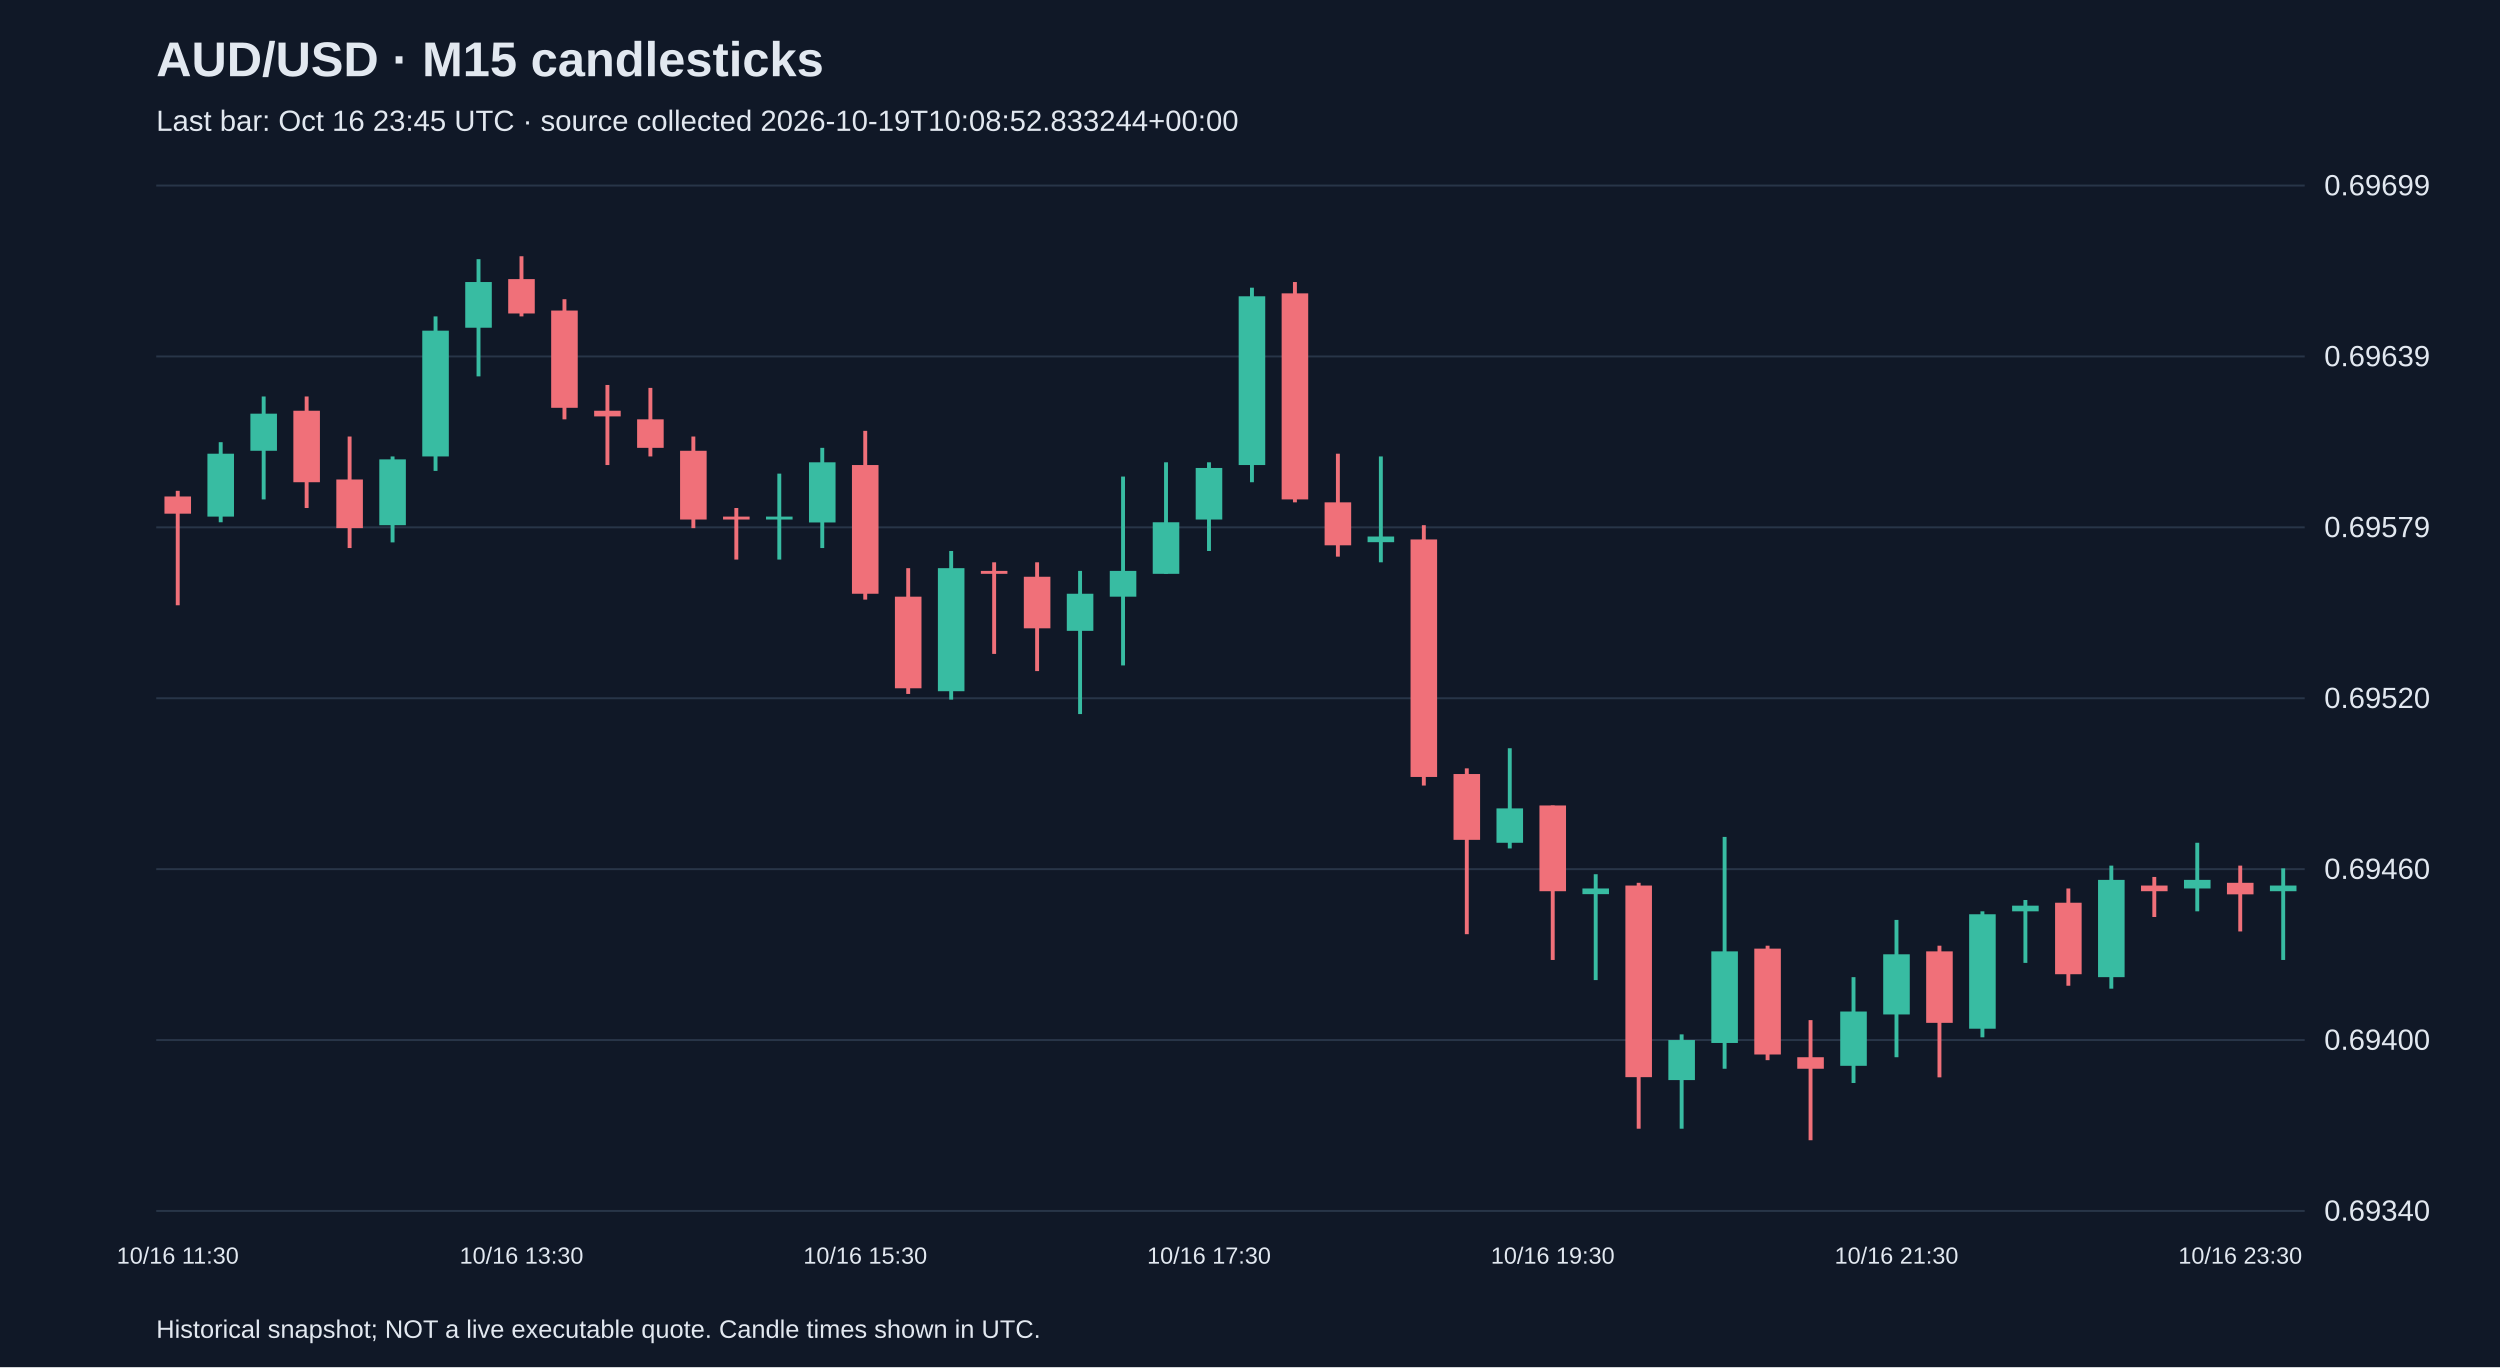
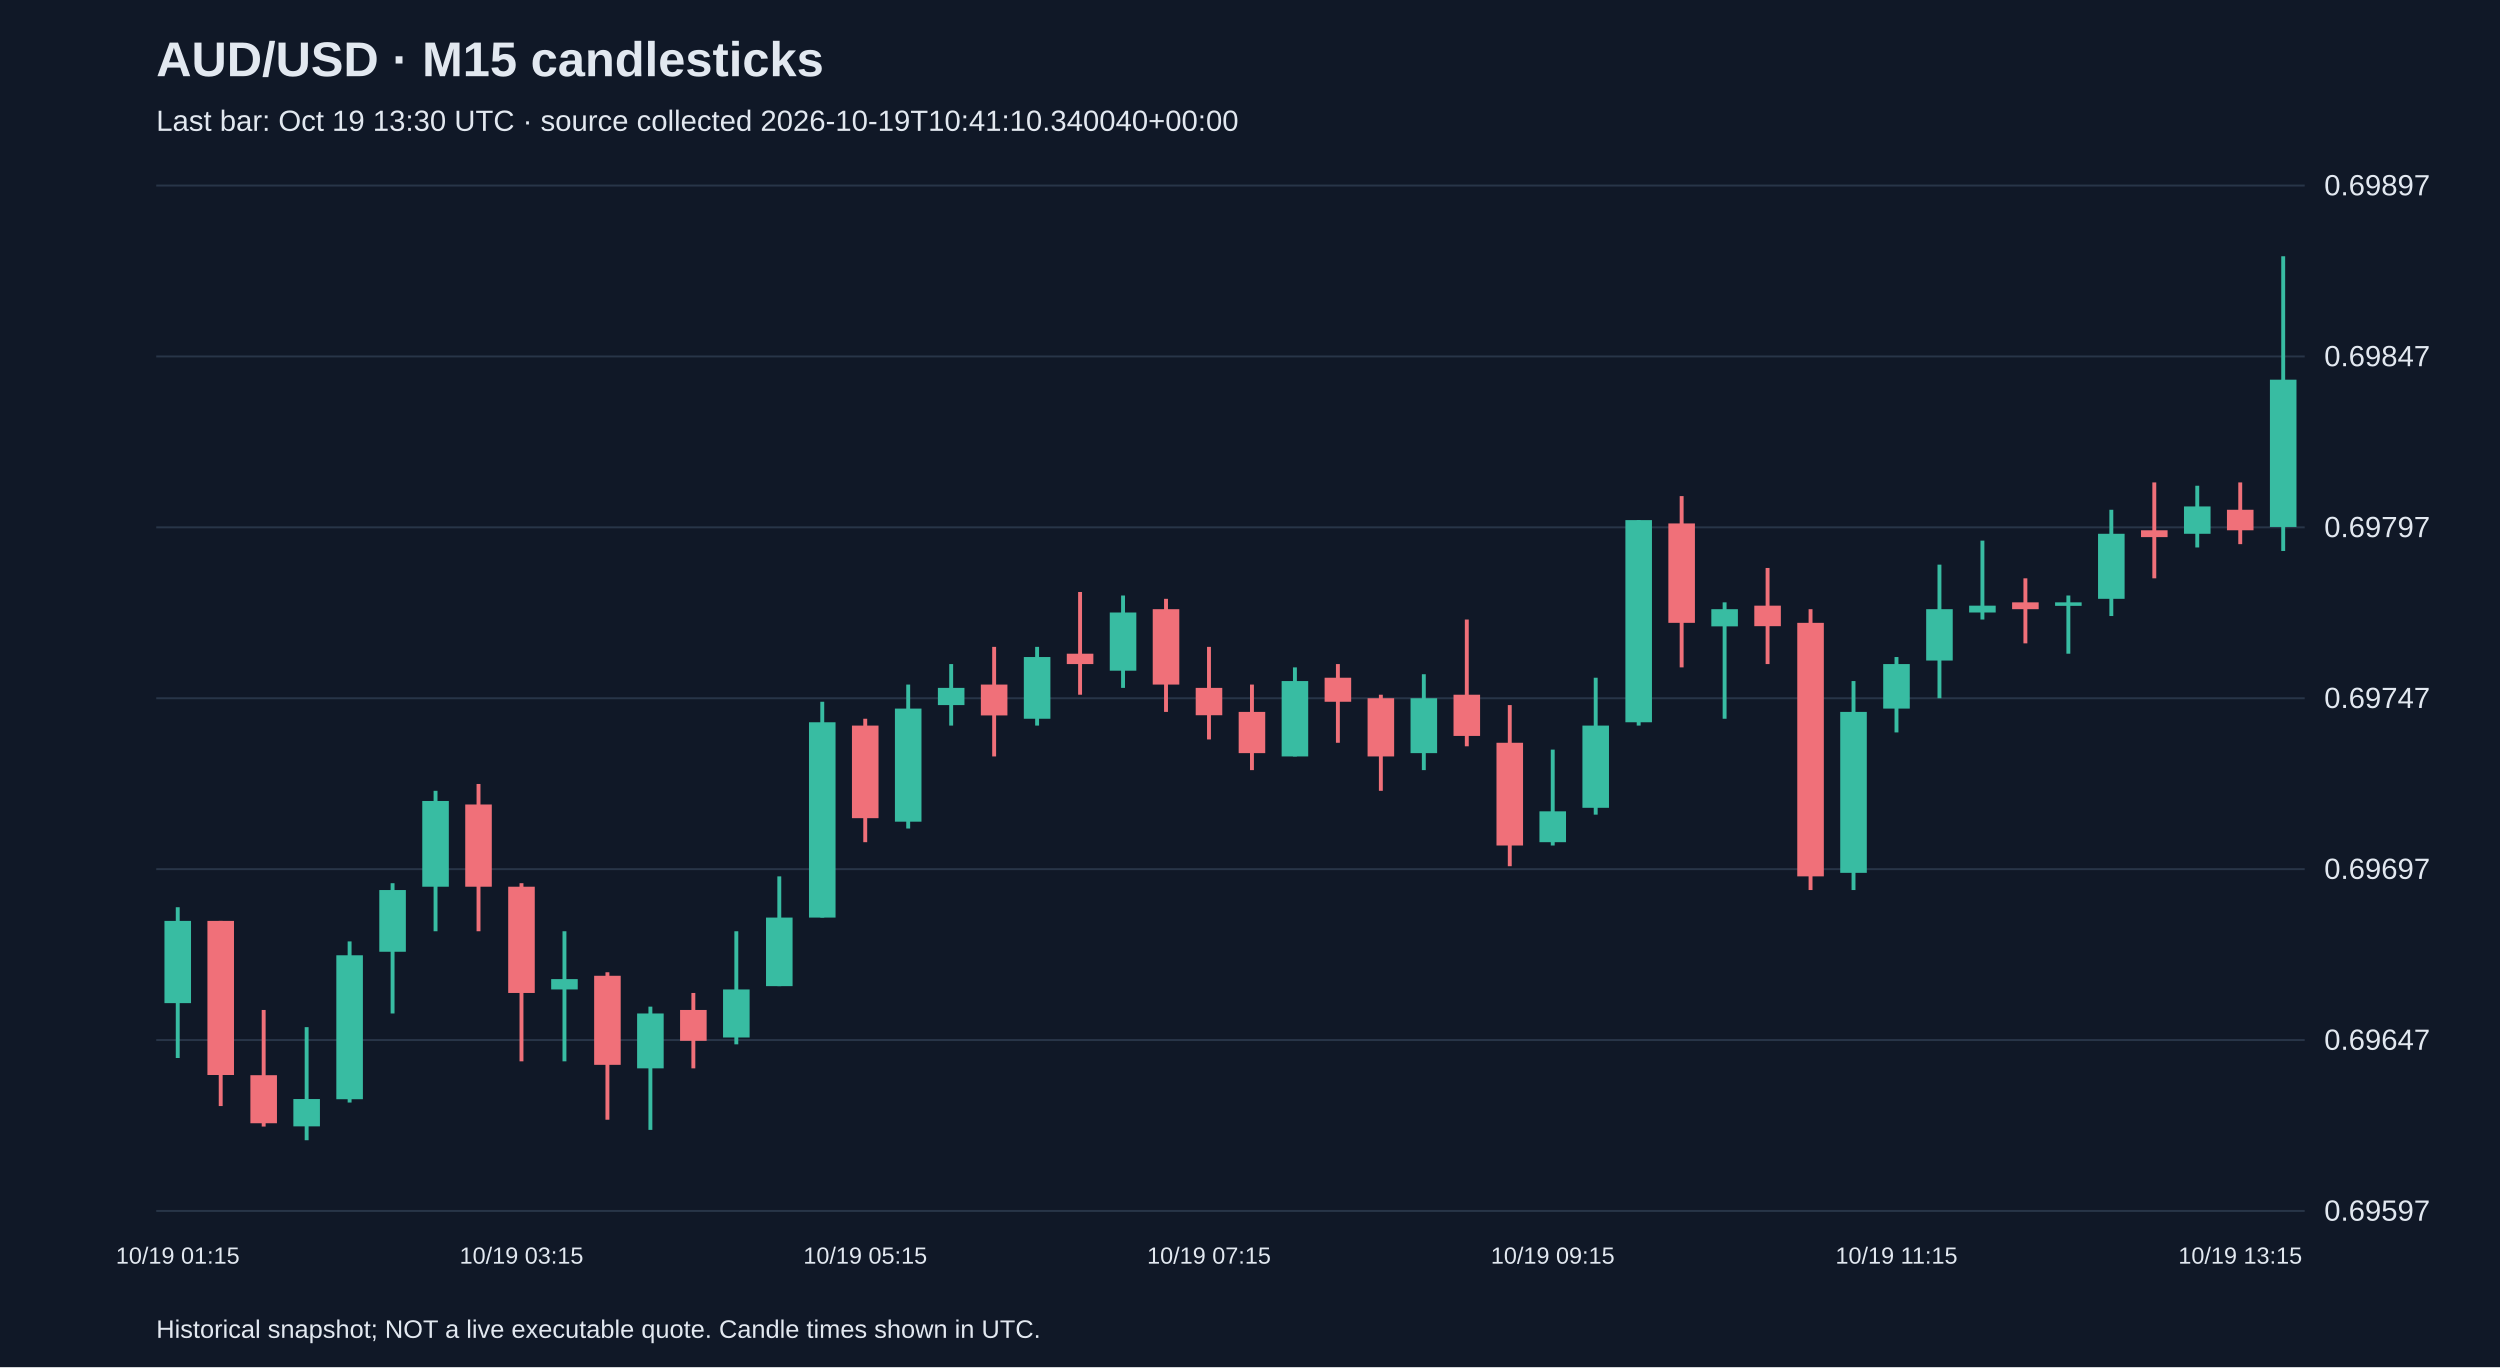
<svg xmlns="http://www.w3.org/2000/svg" viewBox="0 0 1280 700">
  <rect width="100%" height="100%" fill="#101827" />
  <style>text{font-family:Arial,sans-serif;fill:#e2e8f0}</style>
  <text x="80" y="39" font-size="25" font-weight="bold">AUD/USD · M15 candlesticks</text>
-   <text x="80" y="67" font-size="15" fill="#a6b1c5">Last bar: Oct 16 23:45 UTC · source collected 2026-10-19T10:08:52.833244+00:00</text>
+   <text x="80" y="67" font-size="15" fill="#a6b1c5">Last bar: Oct 19 13:30 UTC · source collected 2026-10-19T10:41:10.340040+00:00</text>
  <line x1="80" y1="620.0" x2="1180" y2="620.0" stroke="#283548" />
-   <text x="1190" y="625.0" font-size="15">0.69340</text>
+   <text x="1190" y="625.0" font-size="15">0.69597</text>
  <line x1="80" y1="532.5" x2="1180" y2="532.5" stroke="#283548" />
-   <text x="1190" y="537.5" font-size="15">0.69400</text>
+   <text x="1190" y="537.5" font-size="15">0.69647</text>
  <line x1="80" y1="445.0" x2="1180" y2="445.0" stroke="#283548" />
-   <text x="1190" y="450.0" font-size="15">0.69460</text>
+   <text x="1190" y="450.0" font-size="15">0.69697</text>
  <line x1="80" y1="357.5" x2="1180" y2="357.5" stroke="#283548" />
-   <text x="1190" y="362.5" font-size="15">0.69520</text>
+   <text x="1190" y="362.5" font-size="15">0.69747</text>
  <line x1="80" y1="270.0" x2="1180" y2="270.0" stroke="#283548" />
-   <text x="1190" y="275.0" font-size="15">0.69579</text>
+   <text x="1190" y="275.0" font-size="15">0.69797</text>
  <line x1="80" y1="182.5" x2="1180" y2="182.5" stroke="#283548" />
-   <text x="1190" y="187.5" font-size="15">0.69639</text>
+   <text x="1190" y="187.5" font-size="15">0.69847</text>
  <line x1="80" y1="95.0" x2="1180" y2="95.0" stroke="#283548" />
-   <text x="1190" y="100.0" font-size="15">0.69699</text>
-   <line x1="91.0" y1="251.3" x2="91.0" y2="309.9" stroke="#f07079" stroke-width="2" />
-   <rect x="84.2" y="254.2" width="13.6" height="8.8" fill="#f07079" />
-   <text x="91.0" y="647" text-anchor="middle" font-size="12">10/16 11:30</text>
-   <line x1="113.0" y1="226.4" x2="113.0" y2="267.4" stroke="#38bca2" stroke-width="2" />
-   <rect x="106.2" y="232.3" width="13.6" height="32.2" fill="#38bca2" />
-   <line x1="135.0" y1="203.0" x2="135.0" y2="255.7" stroke="#38bca2" stroke-width="2" />
-   <rect x="128.2" y="211.8" width="13.6" height="19.0" fill="#38bca2" />
-   <line x1="157.0" y1="203.0" x2="157.0" y2="260.1" stroke="#f07079" stroke-width="2" />
-   <rect x="150.2" y="210.3" width="13.6" height="36.6" fill="#f07079" />
-   <line x1="179.0" y1="223.5" x2="179.0" y2="280.6" stroke="#f07079" stroke-width="2" />
-   <rect x="172.2" y="245.5" width="13.6" height="24.9" fill="#f07079" />
-   <line x1="201.0" y1="233.7" x2="201.0" y2="277.7" stroke="#38bca2" stroke-width="2" />
-   <rect x="194.2" y="235.2" width="13.6" height="33.7" fill="#38bca2" />
-   <line x1="223.0" y1="162.0" x2="223.0" y2="241.1" stroke="#38bca2" stroke-width="2" />
-   <rect x="216.2" y="169.3" width="13.6" height="64.4" fill="#38bca2" />
-   <line x1="245.0" y1="132.7" x2="245.0" y2="192.7" stroke="#38bca2" stroke-width="2" />
-   <rect x="238.2" y="144.4" width="13.6" height="23.4" fill="#38bca2" />
-   <line x1="267.0" y1="131.2" x2="267.0" y2="162.0" stroke="#f07079" stroke-width="2" />
-   <rect x="260.2" y="142.9" width="13.6" height="17.6" fill="#f07079" />
-   <text x="267.0" y="647" text-anchor="middle" font-size="12">10/16 13:30</text>
-   <line x1="289.0" y1="153.2" x2="289.0" y2="214.7" stroke="#f07079" stroke-width="2" />
-   <rect x="282.2" y="159.0" width="13.6" height="49.8" fill="#f07079" />
-   <line x1="311.0" y1="197.1" x2="311.0" y2="238.1" stroke="#f07079" stroke-width="2" />
-   <rect x="304.2" y="210.3" width="13.6" height="2.9" fill="#f07079" />
-   <line x1="333.0" y1="198.6" x2="333.0" y2="233.7" stroke="#f07079" stroke-width="2" />
-   <rect x="326.2" y="214.7" width="13.6" height="14.6" fill="#f07079" />
-   <line x1="355.0" y1="223.5" x2="355.0" y2="270.4" stroke="#f07079" stroke-width="2" />
-   <rect x="348.2" y="230.8" width="13.6" height="35.2" fill="#f07079" />
-   <line x1="377.0" y1="260.1" x2="377.0" y2="286.5" stroke="#f07079" stroke-width="2" />
-   <rect x="370.2" y="264.5" width="13.6" height="1.5" fill="#f07079" />
-   <line x1="399.0" y1="242.5" x2="399.0" y2="286.5" stroke="#38bca2" stroke-width="2" />
-   <rect x="392.2" y="264.5" width="13.6" height="1.5" fill="#38bca2" />
-   <line x1="421.0" y1="229.3" x2="421.0" y2="280.6" stroke="#38bca2" stroke-width="2" />
-   <rect x="414.2" y="236.7" width="13.6" height="30.8" fill="#38bca2" />
-   <line x1="443.0" y1="220.6" x2="443.0" y2="307.0" stroke="#f07079" stroke-width="2" />
-   <rect x="436.2" y="238.1" width="13.6" height="65.9" fill="#f07079" />
-   <text x="443.0" y="647" text-anchor="middle" font-size="12">10/16 15:30</text>
-   <line x1="465.0" y1="290.9" x2="465.0" y2="355.3" stroke="#f07079" stroke-width="2" />
-   <rect x="458.2" y="305.5" width="13.6" height="46.9" fill="#f07079" />
-   <line x1="487.0" y1="282.1" x2="487.0" y2="358.2" stroke="#38bca2" stroke-width="2" />
-   <rect x="480.2" y="290.9" width="13.6" height="63.0" fill="#38bca2" />
-   <line x1="509.0" y1="287.9" x2="509.0" y2="334.8" stroke="#f07079" stroke-width="2" />
-   <rect x="502.2" y="292.3" width="13.6" height="1.5" fill="#f07079" />
-   <line x1="531.0" y1="287.9" x2="531.0" y2="343.6" stroke="#f07079" stroke-width="2" />
-   <rect x="524.2" y="295.3" width="13.6" height="26.4" fill="#f07079" />
-   <line x1="553.0" y1="292.3" x2="553.0" y2="365.6" stroke="#38bca2" stroke-width="2" />
-   <rect x="546.2" y="304.0" width="13.6" height="19.0" fill="#38bca2" />
-   <line x1="575.0" y1="244.0" x2="575.0" y2="340.7" stroke="#38bca2" stroke-width="2" />
-   <rect x="568.2" y="292.3" width="13.6" height="13.2" fill="#38bca2" />
-   <line x1="597.0" y1="236.7" x2="597.0" y2="293.8" stroke="#38bca2" stroke-width="2" />
-   <rect x="590.2" y="267.4" width="13.6" height="26.4" fill="#38bca2" />
-   <line x1="619.0" y1="236.7" x2="619.0" y2="282.1" stroke="#38bca2" stroke-width="2" />
-   <rect x="612.2" y="239.6" width="13.6" height="26.4" fill="#38bca2" />
-   <text x="619.0" y="647" text-anchor="middle" font-size="12">10/16 17:30</text>
-   <line x1="641.0" y1="147.3" x2="641.0" y2="246.9" stroke="#38bca2" stroke-width="2" />
-   <rect x="634.2" y="151.7" width="13.6" height="86.4" fill="#38bca2" />
-   <line x1="663.0" y1="144.4" x2="663.0" y2="257.2" stroke="#f07079" stroke-width="2" />
-   <rect x="656.2" y="150.2" width="13.6" height="105.5" fill="#f07079" />
-   <line x1="685.0" y1="232.3" x2="685.0" y2="285.0" stroke="#f07079" stroke-width="2" />
-   <rect x="678.2" y="257.2" width="13.6" height="22.0" fill="#f07079" />
-   <line x1="707.0" y1="233.7" x2="707.0" y2="287.9" stroke="#38bca2" stroke-width="2" />
-   <rect x="700.2" y="274.7" width="13.6" height="2.9" fill="#38bca2" />
-   <line x1="729.0" y1="268.9" x2="729.0" y2="402.2" stroke="#f07079" stroke-width="2" />
-   <rect x="722.2" y="276.2" width="13.6" height="121.6" fill="#f07079" />
-   <line x1="751.0" y1="393.4" x2="751.0" y2="478.3" stroke="#f07079" stroke-width="2" />
-   <rect x="744.2" y="396.3" width="13.6" height="33.7" fill="#f07079" />
-   <line x1="773.0" y1="383.1" x2="773.0" y2="434.4" stroke="#38bca2" stroke-width="2" />
-   <rect x="766.2" y="413.9" width="13.6" height="17.6" fill="#38bca2" />
-   <line x1="795.0" y1="412.4" x2="795.0" y2="491.5" stroke="#f07079" stroke-width="2" />
-   <rect x="788.2" y="412.4" width="13.6" height="43.9" fill="#f07079" />
-   <text x="795.0" y="647" text-anchor="middle" font-size="12">10/16 19:30</text>
-   <line x1="817.0" y1="447.6" x2="817.0" y2="501.8" stroke="#38bca2" stroke-width="2" />
-   <rect x="810.2" y="454.9" width="13.6" height="2.9" fill="#38bca2" />
-   <line x1="839.0" y1="452.0" x2="839.0" y2="577.9" stroke="#f07079" stroke-width="2" />
-   <rect x="832.2" y="453.4" width="13.6" height="98.1" fill="#f07079" />
-   <line x1="861.0" y1="529.6" x2="861.0" y2="577.9" stroke="#38bca2" stroke-width="2" />
-   <rect x="854.2" y="532.5" width="13.6" height="20.5" fill="#38bca2" />
-   <line x1="883.0" y1="428.5" x2="883.0" y2="547.2" stroke="#38bca2" stroke-width="2" />
-   <rect x="876.2" y="487.1" width="13.6" height="46.9" fill="#38bca2" />
-   <line x1="905.0" y1="484.2" x2="905.0" y2="542.8" stroke="#f07079" stroke-width="2" />
-   <rect x="898.2" y="485.7" width="13.6" height="54.2" fill="#f07079" />
-   <line x1="927.0" y1="522.3" x2="927.0" y2="583.8" stroke="#f07079" stroke-width="2" />
-   <rect x="920.2" y="541.3" width="13.6" height="5.9" fill="#f07079" />
-   <line x1="949.0" y1="500.3" x2="949.0" y2="554.5" stroke="#38bca2" stroke-width="2" />
-   <rect x="942.2" y="517.9" width="13.6" height="27.8" fill="#38bca2" />
-   <line x1="971.0" y1="471.0" x2="971.0" y2="541.3" stroke="#38bca2" stroke-width="2" />
-   <rect x="964.2" y="488.6" width="13.6" height="30.8" fill="#38bca2" />
-   <text x="971.0" y="647" text-anchor="middle" font-size="12">10/16 21:30</text>
-   <line x1="993.0" y1="484.2" x2="993.0" y2="551.6" stroke="#f07079" stroke-width="2" />
-   <rect x="986.2" y="487.1" width="13.6" height="36.6" fill="#f07079" />
-   <line x1="1015.0" y1="466.6" x2="1015.0" y2="531.1" stroke="#38bca2" stroke-width="2" />
-   <rect x="1008.2" y="468.1" width="13.6" height="58.6" fill="#38bca2" />
-   <line x1="1037.0" y1="460.8" x2="1037.0" y2="493.0" stroke="#38bca2" stroke-width="2" />
-   <rect x="1030.2" y="463.7" width="13.6" height="2.9" fill="#38bca2" />
-   <line x1="1059.0" y1="454.9" x2="1059.0" y2="504.7" stroke="#f07079" stroke-width="2" />
-   <rect x="1052.2" y="462.2" width="13.6" height="36.6" fill="#f07079" />
-   <line x1="1081.0" y1="443.2" x2="1081.0" y2="506.2" stroke="#38bca2" stroke-width="2" />
-   <rect x="1074.2" y="450.5" width="13.6" height="49.8" fill="#38bca2" />
-   <line x1="1103.0" y1="449.0" x2="1103.0" y2="469.5" stroke="#f07079" stroke-width="2" />
-   <rect x="1096.2" y="453.4" width="13.6" height="2.9" fill="#f07079" />
-   <line x1="1125.0" y1="431.5" x2="1125.0" y2="466.6" stroke="#38bca2" stroke-width="2" />
-   <rect x="1118.2" y="450.5" width="13.6" height="4.4" fill="#38bca2" />
-   <line x1="1147.0" y1="443.2" x2="1147.0" y2="476.9" stroke="#f07079" stroke-width="2" />
-   <rect x="1140.2" y="452.0" width="13.6" height="5.9" fill="#f07079" />
-   <text x="1147.0" y="647" text-anchor="middle" font-size="12">10/16 23:30</text>
-   <line x1="1169.0" y1="444.6" x2="1169.0" y2="491.5" stroke="#38bca2" stroke-width="2" />
-   <rect x="1162.2" y="453.4" width="13.6" height="2.9" fill="#38bca2" />
+   <text x="1190" y="100.0" font-size="15">0.69897</text>
+   <line x1="91.0" y1="464.5" x2="91.0" y2="541.7" stroke="#38bca2" stroke-width="2" />
+   <rect x="84.2" y="471.5" width="13.6" height="42.1" fill="#38bca2" />
+   <text x="91.0" y="647" text-anchor="middle" font-size="12">10/19 01:15</text>
+   <line x1="113.0" y1="471.5" x2="113.0" y2="566.3" stroke="#f07079" stroke-width="2" />
+   <rect x="106.2" y="471.5" width="13.6" height="78.9" fill="#f07079" />
+   <line x1="135.0" y1="517.1" x2="135.0" y2="576.8" stroke="#f07079" stroke-width="2" />
+   <rect x="128.2" y="550.5" width="13.6" height="24.6" fill="#f07079" />
+   <line x1="157.0" y1="525.9" x2="157.0" y2="583.8" stroke="#38bca2" stroke-width="2" />
+   <rect x="150.2" y="562.7" width="13.6" height="14.0" fill="#38bca2" />
+   <line x1="179.0" y1="482.0" x2="179.0" y2="564.5" stroke="#38bca2" stroke-width="2" />
+   <rect x="172.2" y="489.1" width="13.6" height="73.7" fill="#38bca2" />
+   <line x1="201.0" y1="452.2" x2="201.0" y2="518.9" stroke="#38bca2" stroke-width="2" />
+   <rect x="194.2" y="455.7" width="13.6" height="31.6" fill="#38bca2" />
+   <line x1="223.0" y1="404.9" x2="223.0" y2="476.8" stroke="#38bca2" stroke-width="2" />
+   <rect x="216.2" y="410.1" width="13.6" height="43.9" fill="#38bca2" />
+   <line x1="245.0" y1="401.4" x2="245.0" y2="476.8" stroke="#f07079" stroke-width="2" />
+   <rect x="238.2" y="411.9" width="13.6" height="42.1" fill="#f07079" />
+   <line x1="267.0" y1="452.2" x2="267.0" y2="543.4" stroke="#f07079" stroke-width="2" />
+   <rect x="260.2" y="454.0" width="13.6" height="54.4" fill="#f07079" />
+   <text x="267.0" y="647" text-anchor="middle" font-size="12">10/19 03:15</text>
+   <line x1="289.0" y1="476.8" x2="289.0" y2="543.4" stroke="#38bca2" stroke-width="2" />
+   <rect x="282.2" y="501.3" width="13.6" height="5.3" fill="#38bca2" />
+   <line x1="311.0" y1="497.8" x2="311.0" y2="573.3" stroke="#f07079" stroke-width="2" />
+   <rect x="304.2" y="499.6" width="13.6" height="45.6" fill="#f07079" />
+   <line x1="333.0" y1="515.4" x2="333.0" y2="578.5" stroke="#38bca2" stroke-width="2" />
+   <rect x="326.2" y="518.9" width="13.6" height="28.1" fill="#38bca2" />
+   <line x1="355.0" y1="508.4" x2="355.0" y2="547.0" stroke="#f07079" stroke-width="2" />
+   <rect x="348.2" y="517.1" width="13.6" height="15.8" fill="#f07079" />
+   <line x1="377.0" y1="476.8" x2="377.0" y2="534.7" stroke="#38bca2" stroke-width="2" />
+   <rect x="370.2" y="506.6" width="13.6" height="24.6" fill="#38bca2" />
+   <line x1="399.0" y1="448.7" x2="399.0" y2="504.9" stroke="#38bca2" stroke-width="2" />
+   <rect x="392.2" y="469.8" width="13.6" height="35.1" fill="#38bca2" />
+   <line x1="421.0" y1="359.3" x2="421.0" y2="469.8" stroke="#38bca2" stroke-width="2" />
+   <rect x="414.2" y="369.8" width="13.6" height="100.0" fill="#38bca2" />
+   <line x1="443.0" y1="368.0" x2="443.0" y2="431.2" stroke="#f07079" stroke-width="2" />
+   <rect x="436.2" y="371.5" width="13.6" height="47.4" fill="#f07079" />
+   <text x="443.0" y="647" text-anchor="middle" font-size="12">10/19 05:15</text>
+   <line x1="465.0" y1="350.5" x2="465.0" y2="424.2" stroke="#38bca2" stroke-width="2" />
+   <rect x="458.2" y="362.8" width="13.6" height="57.9" fill="#38bca2" />
+   <line x1="487.0" y1="340.0" x2="487.0" y2="371.5" stroke="#38bca2" stroke-width="2" />
+   <rect x="480.2" y="352.2" width="13.6" height="8.8" fill="#38bca2" />
+   <line x1="509.0" y1="331.2" x2="509.0" y2="387.3" stroke="#f07079" stroke-width="2" />
+   <rect x="502.2" y="350.5" width="13.6" height="15.8" fill="#f07079" />
+   <line x1="531.0" y1="331.2" x2="531.0" y2="371.5" stroke="#38bca2" stroke-width="2" />
+   <rect x="524.2" y="336.4" width="13.6" height="31.6" fill="#38bca2" />
+   <line x1="553.0" y1="303.1" x2="553.0" y2="355.7" stroke="#f07079" stroke-width="2" />
+   <rect x="546.2" y="334.7" width="13.6" height="5.3" fill="#f07079" />
+   <line x1="575.0" y1="304.9" x2="575.0" y2="352.2" stroke="#38bca2" stroke-width="2" />
+   <rect x="568.2" y="313.6" width="13.6" height="29.8" fill="#38bca2" />
+   <line x1="597.0" y1="306.6" x2="597.0" y2="364.5" stroke="#f07079" stroke-width="2" />
+   <rect x="590.2" y="311.9" width="13.6" height="38.6" fill="#f07079" />
+   <line x1="619.0" y1="331.2" x2="619.0" y2="378.6" stroke="#f07079" stroke-width="2" />
+   <rect x="612.2" y="352.2" width="13.6" height="14.0" fill="#f07079" />
+   <text x="619.0" y="647" text-anchor="middle" font-size="12">10/19 07:15</text>
+   <line x1="641.0" y1="350.5" x2="641.0" y2="394.3" stroke="#f07079" stroke-width="2" />
+   <rect x="634.2" y="364.5" width="13.6" height="21.1" fill="#f07079" />
+   <line x1="663.0" y1="341.7" x2="663.0" y2="387.3" stroke="#38bca2" stroke-width="2" />
+   <rect x="656.2" y="348.7" width="13.6" height="38.6" fill="#38bca2" />
+   <line x1="685.0" y1="340.0" x2="685.0" y2="380.3" stroke="#f07079" stroke-width="2" />
+   <rect x="678.2" y="347.0" width="13.6" height="12.3" fill="#f07079" />
+   <line x1="707.0" y1="355.7" x2="707.0" y2="404.9" stroke="#f07079" stroke-width="2" />
+   <rect x="700.2" y="357.5" width="13.6" height="29.8" fill="#f07079" />
+   <line x1="729.0" y1="345.2" x2="729.0" y2="394.3" stroke="#38bca2" stroke-width="2" />
+   <rect x="722.2" y="357.5" width="13.6" height="28.1" fill="#38bca2" />
+   <line x1="751.0" y1="317.2" x2="751.0" y2="382.1" stroke="#f07079" stroke-width="2" />
+   <rect x="744.2" y="355.7" width="13.6" height="21.1" fill="#f07079" />
+   <line x1="773.0" y1="361.0" x2="773.0" y2="443.5" stroke="#f07079" stroke-width="2" />
+   <rect x="766.2" y="380.3" width="13.6" height="52.6" fill="#f07079" />
+   <line x1="795.0" y1="383.8" x2="795.0" y2="432.9" stroke="#38bca2" stroke-width="2" />
+   <rect x="788.2" y="415.4" width="13.6" height="15.8" fill="#38bca2" />
+   <text x="795.0" y="647" text-anchor="middle" font-size="12">10/19 09:15</text>
+   <line x1="817.0" y1="347.0" x2="817.0" y2="417.1" stroke="#38bca2" stroke-width="2" />
+   <rect x="810.2" y="371.5" width="13.6" height="42.1" fill="#38bca2" />
+   <line x1="839.0" y1="266.3" x2="839.0" y2="371.5" stroke="#38bca2" stroke-width="2" />
+   <rect x="832.2" y="266.3" width="13.6" height="103.5" fill="#38bca2" />
+   <line x1="861.0" y1="254.0" x2="861.0" y2="341.7" stroke="#f07079" stroke-width="2" />
+   <rect x="854.2" y="268.0" width="13.6" height="50.9" fill="#f07079" />
+   <line x1="883.0" y1="308.4" x2="883.0" y2="368.0" stroke="#38bca2" stroke-width="2" />
+   <rect x="876.2" y="311.9" width="13.6" height="8.8" fill="#38bca2" />
+   <line x1="905.0" y1="290.8" x2="905.0" y2="340.0" stroke="#f07079" stroke-width="2" />
+   <rect x="898.2" y="310.1" width="13.6" height="10.5" fill="#f07079" />
+   <line x1="927.0" y1="311.9" x2="927.0" y2="455.7" stroke="#f07079" stroke-width="2" />
+   <rect x="920.2" y="318.9" width="13.6" height="129.8" fill="#f07079" />
+   <line x1="949.0" y1="348.7" x2="949.0" y2="455.7" stroke="#38bca2" stroke-width="2" />
+   <rect x="942.2" y="364.5" width="13.6" height="82.4" fill="#38bca2" />
+   <line x1="971.0" y1="336.4" x2="971.0" y2="375.0" stroke="#38bca2" stroke-width="2" />
+   <rect x="964.2" y="340.0" width="13.6" height="22.8" fill="#38bca2" />
+   <text x="971.0" y="647" text-anchor="middle" font-size="12">10/19 11:15</text>
+   <line x1="993.0" y1="289.1" x2="993.0" y2="357.5" stroke="#38bca2" stroke-width="2" />
+   <rect x="986.2" y="311.9" width="13.6" height="26.3" fill="#38bca2" />
+   <line x1="1015.0" y1="276.8" x2="1015.0" y2="317.2" stroke="#38bca2" stroke-width="2" />
+   <rect x="1008.2" y="310.1" width="13.6" height="3.5" fill="#38bca2" />
+   <line x1="1037.0" y1="296.1" x2="1037.0" y2="329.4" stroke="#f07079" stroke-width="2" />
+   <rect x="1030.2" y="308.4" width="13.6" height="3.5" fill="#f07079" />
+   <line x1="1059.0" y1="304.9" x2="1059.0" y2="334.7" stroke="#38bca2" stroke-width="2" />
+   <rect x="1052.2" y="308.4" width="13.6" height="1.8" fill="#38bca2" />
+   <line x1="1081.0" y1="261.0" x2="1081.0" y2="315.4" stroke="#38bca2" stroke-width="2" />
+   <rect x="1074.2" y="273.3" width="13.6" height="33.3" fill="#38bca2" />
+   <line x1="1103.0" y1="247.0" x2="1103.0" y2="296.1" stroke="#f07079" stroke-width="2" />
+   <rect x="1096.2" y="271.5" width="13.6" height="3.5" fill="#f07079" />
+   <line x1="1125.0" y1="248.7" x2="1125.0" y2="280.3" stroke="#38bca2" stroke-width="2" />
+   <rect x="1118.2" y="259.3" width="13.6" height="14.0" fill="#38bca2" />
+   <line x1="1147.0" y1="247.0" x2="1147.0" y2="278.6" stroke="#f07079" stroke-width="2" />
+   <rect x="1140.2" y="261.0" width="13.6" height="10.5" fill="#f07079" />
+   <text x="1147.0" y="647" text-anchor="middle" font-size="12">10/19 13:15</text>
+   <line x1="1169.0" y1="131.2" x2="1169.0" y2="282.1" stroke="#38bca2" stroke-width="2" />
+   <rect x="1162.2" y="194.4" width="13.6" height="75.4" fill="#38bca2" />
  <text x="80" y="685" font-size="13">Historical snapshot; NOT a live executable quote. Candle times shown in UTC.</text>
</svg>
